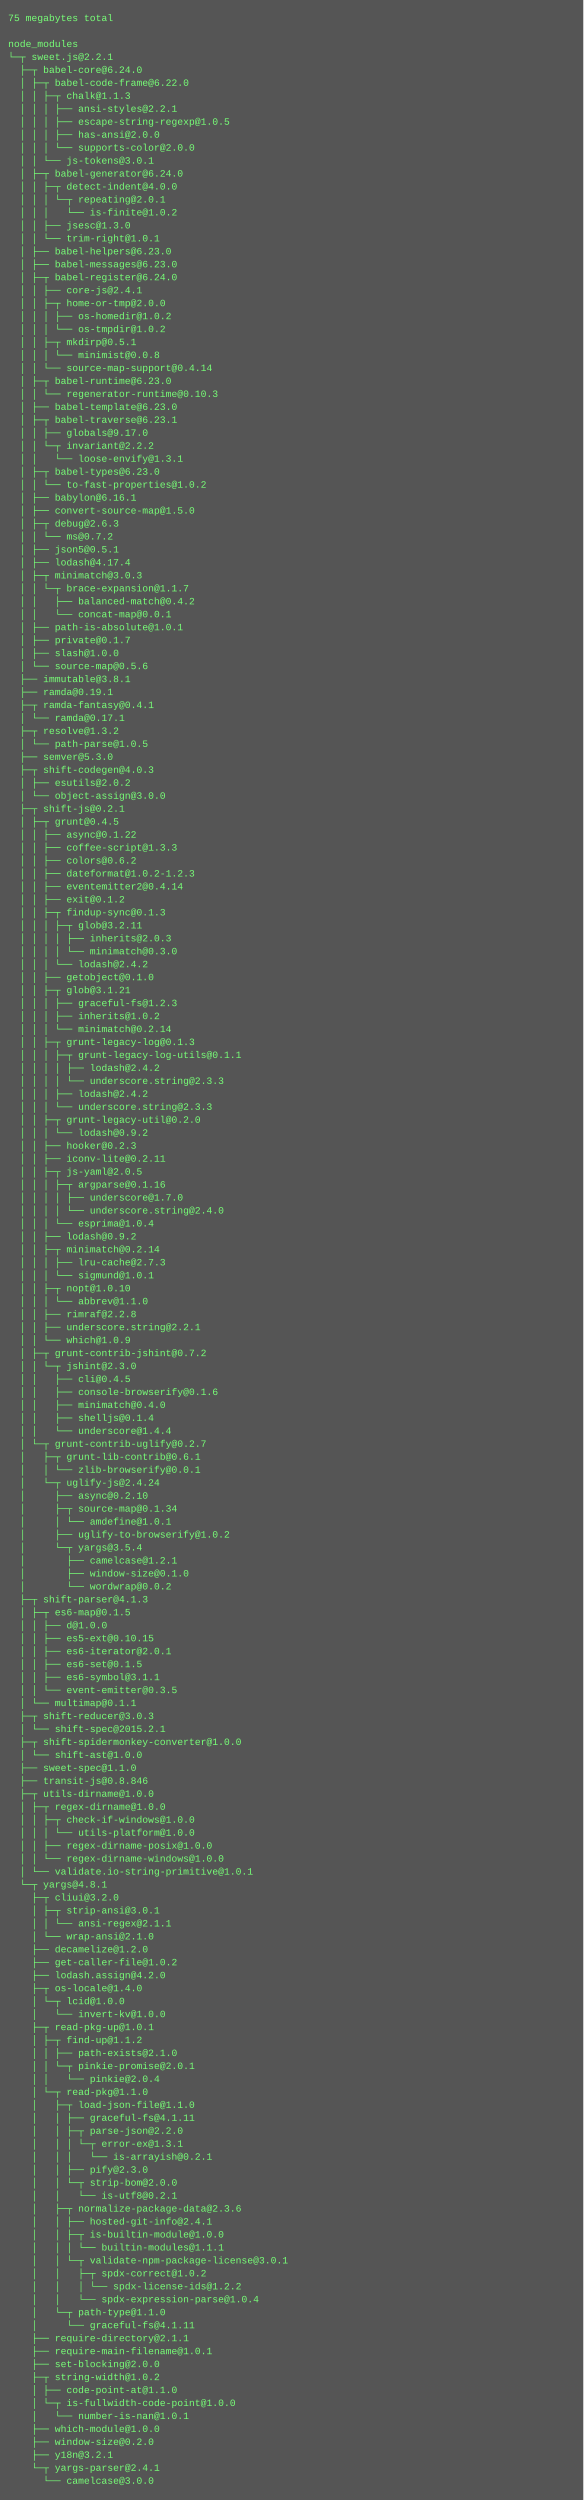
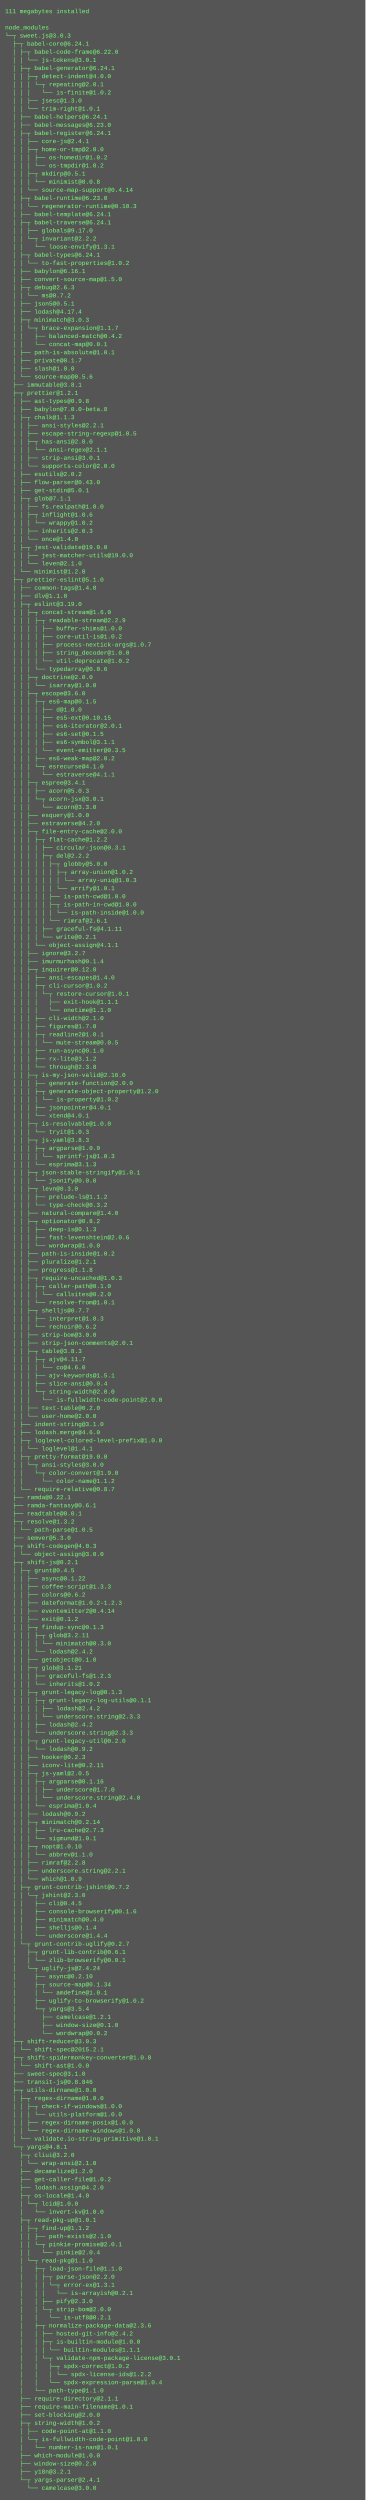
- <svg xmlns="http://www.w3.org/2000/svg" height="3086" width="720">
-   <rect height="3086" fill="#555" width="720" />
+ <svg xmlns="http://www.w3.org/2000/svg" height="4926" width="720">
+   <rect height="4926" fill="#555" width="720" />
  <text fill="#7f7" font-family="Courier New" font-size="12" xml:space="preserve">
-     <tspan x="10" y="26">75 megabytes total</tspan>
+     <tspan x="10" y="26">111 megabytes installed</tspan>
    <tspan x="10" y="42" />
    <tspan x="10" y="58">node_modules</tspan>
-     <tspan x="10" y="74">└─┬ sweet.js@2.2.1 </tspan>
-     <tspan x="10" y="90">  ├─┬ babel-core@6.24.0 </tspan>
+     <tspan x="10" y="74">└─┬ sweet.js@3.0.3 </tspan>
+     <tspan x="10" y="90">  ├─┬ babel-core@6.24.1 </tspan>
    <tspan x="10" y="106">  │ ├─┬ babel-code-frame@6.22.0 </tspan>
-     <tspan x="10" y="122">  │ │ ├─┬ chalk@1.1.3 </tspan>
-     <tspan x="10" y="138">  │ │ │ ├── ansi-styles@2.2.1 </tspan>
-     <tspan x="10" y="154">  │ │ │ ├── escape-string-regexp@1.0.5 </tspan>
-     <tspan x="10" y="170">  │ │ │ ├── has-ansi@2.0.0 </tspan>
-     <tspan x="10" y="186">  │ │ │ └── supports-color@2.0.0 </tspan>
-     <tspan x="10" y="202">  │ │ └── js-tokens@3.0.1 </tspan>
-     <tspan x="10" y="218">  │ ├─┬ babel-generator@6.24.0 </tspan>
-     <tspan x="10" y="234">  │ │ ├─┬ detect-indent@4.0.0 </tspan>
-     <tspan x="10" y="250">  │ │ │ └─┬ repeating@2.0.1 </tspan>
-     <tspan x="10" y="266">  │ │ │   └── is-finite@1.0.2 </tspan>
-     <tspan x="10" y="282">  │ │ ├── jsesc@1.3.0 </tspan>
-     <tspan x="10" y="298">  │ │ └── trim-right@1.0.1 </tspan>
-     <tspan x="10" y="314">  │ ├── babel-helpers@6.23.0 </tspan>
-     <tspan x="10" y="330">  │ ├── babel-messages@6.23.0 </tspan>
-     <tspan x="10" y="346">  │ ├─┬ babel-register@6.24.0 </tspan>
-     <tspan x="10" y="362">  │ │ ├── core-js@2.4.1 </tspan>
-     <tspan x="10" y="378">  │ │ ├─┬ home-or-tmp@2.0.0 </tspan>
-     <tspan x="10" y="394">  │ │ │ ├── os-homedir@1.0.2 </tspan>
-     <tspan x="10" y="410">  │ │ │ └── os-tmpdir@1.0.2 </tspan>
-     <tspan x="10" y="426">  │ │ ├─┬ mkdirp@0.5.1 </tspan>
-     <tspan x="10" y="442">  │ │ │ └── minimist@0.0.8 </tspan>
-     <tspan x="10" y="458">  │ │ └── source-map-support@0.4.14 </tspan>
-     <tspan x="10" y="474">  │ ├─┬ babel-runtime@6.23.0 </tspan>
-     <tspan x="10" y="490">  │ │ └── regenerator-runtime@0.10.3 </tspan>
-     <tspan x="10" y="506">  │ ├── babel-template@6.23.0 </tspan>
-     <tspan x="10" y="522">  │ ├─┬ babel-traverse@6.23.1 </tspan>
-     <tspan x="10" y="538">  │ │ ├── globals@9.17.0 </tspan>
-     <tspan x="10" y="554">  │ │ └─┬ invariant@2.2.2 </tspan>
-     <tspan x="10" y="570">  │ │   └── loose-envify@1.3.1 </tspan>
-     <tspan x="10" y="586">  │ ├─┬ babel-types@6.23.0 </tspan>
-     <tspan x="10" y="602">  │ │ └── to-fast-properties@1.0.2 </tspan>
-     <tspan x="10" y="618">  │ ├── babylon@6.16.1 </tspan>
-     <tspan x="10" y="634">  │ ├── convert-source-map@1.5.0 </tspan>
-     <tspan x="10" y="650">  │ ├─┬ debug@2.6.3 </tspan>
-     <tspan x="10" y="666">  │ │ └── ms@0.7.2 </tspan>
-     <tspan x="10" y="682">  │ ├── json5@0.5.1 </tspan>
-     <tspan x="10" y="698">  │ ├── lodash@4.17.4 </tspan>
-     <tspan x="10" y="714">  │ ├─┬ minimatch@3.0.3 </tspan>
-     <tspan x="10" y="730">  │ │ └─┬ brace-expansion@1.1.7 </tspan>
-     <tspan x="10" y="746">  │ │   ├── balanced-match@0.4.2 </tspan>
-     <tspan x="10" y="762">  │ │   └── concat-map@0.0.1 </tspan>
-     <tspan x="10" y="778">  │ ├── path-is-absolute@1.0.1 </tspan>
-     <tspan x="10" y="794">  │ ├── private@0.1.7 </tspan>
-     <tspan x="10" y="810">  │ ├── slash@1.0.0 </tspan>
-     <tspan x="10" y="826">  │ └── source-map@0.5.6 </tspan>
-     <tspan x="10" y="842">  ├── immutable@3.8.1 </tspan>
-     <tspan x="10" y="858">  ├── ramda@0.19.1 </tspan>
-     <tspan x="10" y="874">  ├─┬ ramda-fantasy@0.4.1 </tspan>
-     <tspan x="10" y="890">  │ └── ramda@0.17.1 </tspan>
-     <tspan x="10" y="906">  ├─┬ resolve@1.3.2 </tspan>
-     <tspan x="10" y="922">  │ └── path-parse@1.0.5 </tspan>
-     <tspan x="10" y="938">  ├── semver@5.3.0 </tspan>
-     <tspan x="10" y="954">  ├─┬ shift-codegen@4.0.3 </tspan>
-     <tspan x="10" y="970">  │ ├── esutils@2.0.2 </tspan>
-     <tspan x="10" y="986">  │ └── object-assign@3.0.0 </tspan>
-     <tspan x="10" y="1002">  ├─┬ shift-js@0.2.1 </tspan>
-     <tspan x="10" y="1018">  │ ├─┬ grunt@0.4.5 </tspan>
-     <tspan x="10" y="1034">  │ │ ├── async@0.1.22 </tspan>
-     <tspan x="10" y="1050">  │ │ ├── coffee-script@1.3.3 </tspan>
-     <tspan x="10" y="1066">  │ │ ├── colors@0.6.2 </tspan>
-     <tspan x="10" y="1082">  │ │ ├── dateformat@1.0.2-1.2.3 </tspan>
-     <tspan x="10" y="1098">  │ │ ├── eventemitter2@0.4.14 </tspan>
-     <tspan x="10" y="1114">  │ │ ├── exit@0.1.2 </tspan>
-     <tspan x="10" y="1130">  │ │ ├─┬ findup-sync@0.1.3 </tspan>
-     <tspan x="10" y="1146">  │ │ │ ├─┬ glob@3.2.11 </tspan>
-     <tspan x="10" y="1162">  │ │ │ │ ├── inherits@2.0.3 </tspan>
-     <tspan x="10" y="1178">  │ │ │ │ └── minimatch@0.3.0 </tspan>
-     <tspan x="10" y="1194">  │ │ │ └── lodash@2.4.2 </tspan>
-     <tspan x="10" y="1210">  │ │ ├── getobject@0.1.0 </tspan>
-     <tspan x="10" y="1226">  │ │ ├─┬ glob@3.1.21 </tspan>
-     <tspan x="10" y="1242">  │ │ │ ├── graceful-fs@1.2.3 </tspan>
-     <tspan x="10" y="1258">  │ │ │ ├── inherits@1.0.2 </tspan>
-     <tspan x="10" y="1274">  │ │ │ └── minimatch@0.2.14 </tspan>
-     <tspan x="10" y="1290">  │ │ ├─┬ grunt-legacy-log@0.1.3 </tspan>
-     <tspan x="10" y="1306">  │ │ │ ├─┬ grunt-legacy-log-utils@0.1.1 </tspan>
-     <tspan x="10" y="1322">  │ │ │ │ ├── lodash@2.4.2 </tspan>
-     <tspan x="10" y="1338">  │ │ │ │ └── underscore.string@2.3.3 </tspan>
-     <tspan x="10" y="1354">  │ │ │ ├── lodash@2.4.2 </tspan>
-     <tspan x="10" y="1370">  │ │ │ └── underscore.string@2.3.3 </tspan>
-     <tspan x="10" y="1386">  │ │ ├─┬ grunt-legacy-util@0.2.0 </tspan>
-     <tspan x="10" y="1402">  │ │ │ └── lodash@0.9.2 </tspan>
-     <tspan x="10" y="1418">  │ │ ├── hooker@0.2.3 </tspan>
-     <tspan x="10" y="1434">  │ │ ├── iconv-lite@0.2.11 </tspan>
-     <tspan x="10" y="1450">  │ │ ├─┬ js-yaml@2.0.5 </tspan>
-     <tspan x="10" y="1466">  │ │ │ ├─┬ argparse@0.1.16 </tspan>
-     <tspan x="10" y="1482">  │ │ │ │ ├── underscore@1.7.0 </tspan>
-     <tspan x="10" y="1498">  │ │ │ │ └── underscore.string@2.4.0 </tspan>
-     <tspan x="10" y="1514">  │ │ │ └── esprima@1.0.4 </tspan>
-     <tspan x="10" y="1530">  │ │ ├── lodash@0.9.2 </tspan>
-     <tspan x="10" y="1546">  │ │ ├─┬ minimatch@0.2.14 </tspan>
-     <tspan x="10" y="1562">  │ │ │ ├── lru-cache@2.7.3 </tspan>
-     <tspan x="10" y="1578">  │ │ │ └── sigmund@1.0.1 </tspan>
-     <tspan x="10" y="1594">  │ │ ├─┬ nopt@1.0.10 </tspan>
-     <tspan x="10" y="1610">  │ │ │ └── abbrev@1.1.0 </tspan>
-     <tspan x="10" y="1626">  │ │ ├── rimraf@2.2.8 </tspan>
-     <tspan x="10" y="1642">  │ │ ├── underscore.string@2.2.1 </tspan>
-     <tspan x="10" y="1658">  │ │ └── which@1.0.9 </tspan>
-     <tspan x="10" y="1674">  │ ├─┬ grunt-contrib-jshint@0.7.2 </tspan>
-     <tspan x="10" y="1690">  │ │ └─┬ jshint@2.3.0 </tspan>
-     <tspan x="10" y="1706">  │ │   ├── cli@0.4.5 </tspan>
-     <tspan x="10" y="1722">  │ │   ├── console-browserify@0.1.6 </tspan>
-     <tspan x="10" y="1738">  │ │   ├── minimatch@0.4.0 </tspan>
-     <tspan x="10" y="1754">  │ │   ├── shelljs@0.1.4 </tspan>
-     <tspan x="10" y="1770">  │ │   └── underscore@1.4.4 </tspan>
-     <tspan x="10" y="1786">  │ └─┬ grunt-contrib-uglify@0.2.7 </tspan>
-     <tspan x="10" y="1802">  │   ├─┬ grunt-lib-contrib@0.6.1 </tspan>
-     <tspan x="10" y="1818">  │   │ └── zlib-browserify@0.0.1 </tspan>
-     <tspan x="10" y="1834">  │   └─┬ uglify-js@2.4.24 </tspan>
-     <tspan x="10" y="1850">  │     ├── async@0.2.10 </tspan>
-     <tspan x="10" y="1866">  │     ├─┬ source-map@0.1.34 </tspan>
-     <tspan x="10" y="1882">  │     │ └── amdefine@1.0.1 </tspan>
-     <tspan x="10" y="1898">  │     ├── uglify-to-browserify@1.0.2 </tspan>
-     <tspan x="10" y="1914">  │     └─┬ yargs@3.5.4 </tspan>
-     <tspan x="10" y="1930">  │       ├── camelcase@1.2.1 </tspan>
-     <tspan x="10" y="1946">  │       ├── window-size@0.1.0 </tspan>
-     <tspan x="10" y="1962">  │       └── wordwrap@0.0.2 </tspan>
-     <tspan x="10" y="1978">  ├─┬ shift-parser@4.1.3 </tspan>
-     <tspan x="10" y="1994">  │ ├─┬ es6-map@0.1.5 </tspan>
-     <tspan x="10" y="2010">  │ │ ├── d@1.0.0 </tspan>
-     <tspan x="10" y="2026">  │ │ ├── es5-ext@0.10.15 </tspan>
-     <tspan x="10" y="2042">  │ │ ├── es6-iterator@2.0.1 </tspan>
-     <tspan x="10" y="2058">  │ │ ├── es6-set@0.1.5 </tspan>
-     <tspan x="10" y="2074">  │ │ ├── es6-symbol@3.1.1 </tspan>
-     <tspan x="10" y="2090">  │ │ └── event-emitter@0.3.5 </tspan>
-     <tspan x="10" y="2106">  │ └── multimap@0.1.1 </tspan>
-     <tspan x="10" y="2122">  ├─┬ shift-reducer@3.0.3 </tspan>
-     <tspan x="10" y="2138">  │ └── shift-spec@2015.2.1 </tspan>
-     <tspan x="10" y="2154">  ├─┬ shift-spidermonkey-converter@1.0.0 </tspan>
-     <tspan x="10" y="2170">  │ └── shift-ast@1.0.0 </tspan>
-     <tspan x="10" y="2186">  ├── sweet-spec@1.1.0 </tspan>
-     <tspan x="10" y="2202">  ├── transit-js@0.8.846 </tspan>
-     <tspan x="10" y="2218">  ├─┬ utils-dirname@1.0.0 </tspan>
-     <tspan x="10" y="2234">  │ ├─┬ regex-dirname@1.0.0 </tspan>
-     <tspan x="10" y="2250">  │ │ ├─┬ check-if-windows@1.0.0 </tspan>
-     <tspan x="10" y="2266">  │ │ │ └── utils-platform@1.0.0 </tspan>
-     <tspan x="10" y="2282">  │ │ ├── regex-dirname-posix@1.0.0 </tspan>
-     <tspan x="10" y="2298">  │ │ └── regex-dirname-windows@1.0.0 </tspan>
-     <tspan x="10" y="2314">  │ └── validate.io-string-primitive@1.0.1 </tspan>
-     <tspan x="10" y="2330">  └─┬ yargs@4.8.1 </tspan>
-     <tspan x="10" y="2346">    ├─┬ cliui@3.2.0 </tspan>
-     <tspan x="10" y="2362">    │ ├─┬ strip-ansi@3.0.1 </tspan>
-     <tspan x="10" y="2378">    │ │ └── ansi-regex@2.1.1 </tspan>
-     <tspan x="10" y="2394">    │ └── wrap-ansi@2.1.0 </tspan>
-     <tspan x="10" y="2410">    ├── decamelize@1.2.0 </tspan>
-     <tspan x="10" y="2426">    ├── get-caller-file@1.0.2 </tspan>
-     <tspan x="10" y="2442">    ├── lodash.assign@4.2.0 </tspan>
-     <tspan x="10" y="2458">    ├─┬ os-locale@1.4.0 </tspan>
-     <tspan x="10" y="2474">    │ └─┬ lcid@1.0.0 </tspan>
-     <tspan x="10" y="2490">    │   └── invert-kv@1.0.0 </tspan>
-     <tspan x="10" y="2506">    ├─┬ read-pkg-up@1.0.1 </tspan>
-     <tspan x="10" y="2522">    │ ├─┬ find-up@1.1.2 </tspan>
-     <tspan x="10" y="2538">    │ │ ├── path-exists@2.1.0 </tspan>
-     <tspan x="10" y="2554">    │ │ └─┬ pinkie-promise@2.0.1 </tspan>
-     <tspan x="10" y="2570">    │ │   └── pinkie@2.0.4 </tspan>
-     <tspan x="10" y="2586">    │ └─┬ read-pkg@1.1.0 </tspan>
-     <tspan x="10" y="2602">    │   ├─┬ load-json-file@1.1.0 </tspan>
-     <tspan x="10" y="2618">    │   │ ├── graceful-fs@4.1.11 </tspan>
-     <tspan x="10" y="2634">    │   │ ├─┬ parse-json@2.2.0 </tspan>
-     <tspan x="10" y="2650">    │   │ │ └─┬ error-ex@1.3.1 </tspan>
-     <tspan x="10" y="2666">    │   │ │   └── is-arrayish@0.2.1 </tspan>
-     <tspan x="10" y="2682">    │   │ ├── pify@2.3.0 </tspan>
-     <tspan x="10" y="2698">    │   │ └─┬ strip-bom@2.0.0 </tspan>
-     <tspan x="10" y="2714">    │   │   └── is-utf8@0.2.1 </tspan>
-     <tspan x="10" y="2730">    │   ├─┬ normalize-package-data@2.3.6 </tspan>
-     <tspan x="10" y="2746">    │   │ ├── hosted-git-info@2.4.1 </tspan>
-     <tspan x="10" y="2762">    │   │ ├─┬ is-builtin-module@1.0.0 </tspan>
-     <tspan x="10" y="2778">    │   │ │ └── builtin-modules@1.1.1 </tspan>
-     <tspan x="10" y="2794">    │   │ └─┬ validate-npm-package-license@3.0.1 </tspan>
-     <tspan x="10" y="2810">    │   │   ├─┬ spdx-correct@1.0.2 </tspan>
-     <tspan x="10" y="2826">    │   │   │ └── spdx-license-ids@1.2.2 </tspan>
-     <tspan x="10" y="2842">    │   │   └── spdx-expression-parse@1.0.4 </tspan>
-     <tspan x="10" y="2858">    │   └─┬ path-type@1.1.0 </tspan>
-     <tspan x="10" y="2874">    │     └── graceful-fs@4.1.11 </tspan>
-     <tspan x="10" y="2890">    ├── require-directory@2.1.1 </tspan>
-     <tspan x="10" y="2906">    ├── require-main-filename@1.0.1 </tspan>
-     <tspan x="10" y="2922">    ├── set-blocking@2.0.0 </tspan>
-     <tspan x="10" y="2938">    ├─┬ string-width@1.0.2 </tspan>
-     <tspan x="10" y="2954">    │ ├── code-point-at@1.1.0 </tspan>
-     <tspan x="10" y="2970">    │ └─┬ is-fullwidth-code-point@1.0.0 </tspan>
-     <tspan x="10" y="2986">    │   └── number-is-nan@1.0.1 </tspan>
-     <tspan x="10" y="3002">    ├── which-module@1.0.0 </tspan>
-     <tspan x="10" y="3018">    ├── window-size@0.2.0 </tspan>
-     <tspan x="10" y="3034">    ├── y18n@3.2.1 </tspan>
-     <tspan x="10" y="3050">    └─┬ yargs-parser@2.4.1 </tspan>
-     <tspan x="10" y="3066">      └── camelcase@3.0.0</tspan>
+     <tspan x="10" y="122">  │ │ └── js-tokens@3.0.1 </tspan>
+     <tspan x="10" y="138">  │ ├─┬ babel-generator@6.24.1 </tspan>
+     <tspan x="10" y="154">  │ │ ├─┬ detect-indent@4.0.0 </tspan>
+     <tspan x="10" y="170">  │ │ │ └─┬ repeating@2.0.1 </tspan>
+     <tspan x="10" y="186">  │ │ │   └── is-finite@1.0.2 </tspan>
+     <tspan x="10" y="202">  │ │ ├── jsesc@1.3.0 </tspan>
+     <tspan x="10" y="218">  │ │ └── trim-right@1.0.1 </tspan>
+     <tspan x="10" y="234">  │ ├── babel-helpers@6.24.1 </tspan>
+     <tspan x="10" y="250">  │ ├── babel-messages@6.23.0 </tspan>
+     <tspan x="10" y="266">  │ ├─┬ babel-register@6.24.1 </tspan>
+     <tspan x="10" y="282">  │ │ ├── core-js@2.4.1 </tspan>
+     <tspan x="10" y="298">  │ │ ├─┬ home-or-tmp@2.0.0 </tspan>
+     <tspan x="10" y="314">  │ │ │ ├── os-homedir@1.0.2 </tspan>
+     <tspan x="10" y="330">  │ │ │ └── os-tmpdir@1.0.2 </tspan>
+     <tspan x="10" y="346">  │ │ ├─┬ mkdirp@0.5.1 </tspan>
+     <tspan x="10" y="362">  │ │ │ └── minimist@0.0.8 </tspan>
+     <tspan x="10" y="378">  │ │ └── source-map-support@0.4.14 </tspan>
+     <tspan x="10" y="394">  │ ├─┬ babel-runtime@6.23.0 </tspan>
+     <tspan x="10" y="410">  │ │ └── regenerator-runtime@0.10.3 </tspan>
+     <tspan x="10" y="426">  │ ├── babel-template@6.24.1 </tspan>
+     <tspan x="10" y="442">  │ ├─┬ babel-traverse@6.24.1 </tspan>
+     <tspan x="10" y="458">  │ │ ├── globals@9.17.0 </tspan>
+     <tspan x="10" y="474">  │ │ └─┬ invariant@2.2.2 </tspan>
+     <tspan x="10" y="490">  │ │   └── loose-envify@1.3.1 </tspan>
+     <tspan x="10" y="506">  │ ├─┬ babel-types@6.24.1 </tspan>
+     <tspan x="10" y="522">  │ │ └── to-fast-properties@1.0.2 </tspan>
+     <tspan x="10" y="538">  │ ├── babylon@6.16.1 </tspan>
+     <tspan x="10" y="554">  │ ├── convert-source-map@1.5.0 </tspan>
+     <tspan x="10" y="570">  │ ├─┬ debug@2.6.3 </tspan>
+     <tspan x="10" y="586">  │ │ └── ms@0.7.2 </tspan>
+     <tspan x="10" y="602">  │ ├── json5@0.5.1 </tspan>
+     <tspan x="10" y="618">  │ ├── lodash@4.17.4 </tspan>
+     <tspan x="10" y="634">  │ ├─┬ minimatch@3.0.3 </tspan>
+     <tspan x="10" y="650">  │ │ └─┬ brace-expansion@1.1.7 </tspan>
+     <tspan x="10" y="666">  │ │   ├── balanced-match@0.4.2 </tspan>
+     <tspan x="10" y="682">  │ │   └── concat-map@0.0.1 </tspan>
+     <tspan x="10" y="698">  │ ├── path-is-absolute@1.0.1 </tspan>
+     <tspan x="10" y="714">  │ ├── private@0.1.7 </tspan>
+     <tspan x="10" y="730">  │ ├── slash@1.0.0 </tspan>
+     <tspan x="10" y="746">  │ └── source-map@0.5.6 </tspan>
+     <tspan x="10" y="762">  ├── immutable@3.8.1 </tspan>
+     <tspan x="10" y="778">  ├─┬ prettier@1.2.1 </tspan>
+     <tspan x="10" y="794">  │ ├── ast-types@0.9.8 </tspan>
+     <tspan x="10" y="810">  │ ├── babylon@7.0.0-beta.8 </tspan>
+     <tspan x="10" y="826">  │ ├─┬ chalk@1.1.3 </tspan>
+     <tspan x="10" y="842">  │ │ ├── ansi-styles@2.2.1 </tspan>
+     <tspan x="10" y="858">  │ │ ├── escape-string-regexp@1.0.5 </tspan>
+     <tspan x="10" y="874">  │ │ ├─┬ has-ansi@2.0.0 </tspan>
+     <tspan x="10" y="890">  │ │ │ └── ansi-regex@2.1.1 </tspan>
+     <tspan x="10" y="906">  │ │ ├── strip-ansi@3.0.1 </tspan>
+     <tspan x="10" y="922">  │ │ └── supports-color@2.0.0 </tspan>
+     <tspan x="10" y="938">  │ ├── esutils@2.0.2 </tspan>
+     <tspan x="10" y="954">  │ ├── flow-parser@0.43.0 </tspan>
+     <tspan x="10" y="970">  │ ├── get-stdin@5.0.1 </tspan>
+     <tspan x="10" y="986">  │ ├─┬ glob@7.1.1 </tspan>
+     <tspan x="10" y="1002">  │ │ ├── fs.realpath@1.0.0 </tspan>
+     <tspan x="10" y="1018">  │ │ ├─┬ inflight@1.0.6 </tspan>
+     <tspan x="10" y="1034">  │ │ │ └── wrappy@1.0.2 </tspan>
+     <tspan x="10" y="1050">  │ │ ├── inherits@2.0.3 </tspan>
+     <tspan x="10" y="1066">  │ │ └── once@1.4.0 </tspan>
+     <tspan x="10" y="1082">  │ ├─┬ jest-validate@19.0.0 </tspan>
+     <tspan x="10" y="1098">  │ │ ├── jest-matcher-utils@19.0.0 </tspan>
+     <tspan x="10" y="1114">  │ │ └── leven@2.1.0 </tspan>
+     <tspan x="10" y="1130">  │ └── minimist@1.2.0 </tspan>
+     <tspan x="10" y="1146">  ├─┬ prettier-eslint@5.1.0 </tspan>
+     <tspan x="10" y="1162">  │ ├── common-tags@1.4.0 </tspan>
+     <tspan x="10" y="1178">  │ ├── dlv@1.1.0 </tspan>
+     <tspan x="10" y="1194">  │ ├─┬ eslint@3.19.0 </tspan>
+     <tspan x="10" y="1210">  │ │ ├─┬ concat-stream@1.6.0 </tspan>
+     <tspan x="10" y="1226">  │ │ │ ├─┬ readable-stream@2.2.9 </tspan>
+     <tspan x="10" y="1242">  │ │ │ │ ├── buffer-shims@1.0.0 </tspan>
+     <tspan x="10" y="1258">  │ │ │ │ ├── core-util-is@1.0.2 </tspan>
+     <tspan x="10" y="1274">  │ │ │ │ ├── process-nextick-args@1.0.7 </tspan>
+     <tspan x="10" y="1290">  │ │ │ │ ├── string_decoder@1.0.0 </tspan>
+     <tspan x="10" y="1306">  │ │ │ │ └── util-deprecate@1.0.2 </tspan>
+     <tspan x="10" y="1322">  │ │ │ └── typedarray@0.0.6 </tspan>
+     <tspan x="10" y="1338">  │ │ ├─┬ doctrine@2.0.0 </tspan>
+     <tspan x="10" y="1354">  │ │ │ └── isarray@1.0.0 </tspan>
+     <tspan x="10" y="1370">  │ │ ├─┬ escope@3.6.0 </tspan>
+     <tspan x="10" y="1386">  │ │ │ ├─┬ es6-map@0.1.5 </tspan>
+     <tspan x="10" y="1402">  │ │ │ │ ├── d@1.0.0 </tspan>
+     <tspan x="10" y="1418">  │ │ │ │ ├── es5-ext@0.10.15 </tspan>
+     <tspan x="10" y="1434">  │ │ │ │ ├── es6-iterator@2.0.1 </tspan>
+     <tspan x="10" y="1450">  │ │ │ │ ├── es6-set@0.1.5 </tspan>
+     <tspan x="10" y="1466">  │ │ │ │ ├── es6-symbol@3.1.1 </tspan>
+     <tspan x="10" y="1482">  │ │ │ │ └── event-emitter@0.3.5 </tspan>
+     <tspan x="10" y="1498">  │ │ │ ├── es6-weak-map@2.0.2 </tspan>
+     <tspan x="10" y="1514">  │ │ │ └─┬ esrecurse@4.1.0 </tspan>
+     <tspan x="10" y="1530">  │ │ │   └── estraverse@4.1.1 </tspan>
+     <tspan x="10" y="1546">  │ │ ├─┬ espree@3.4.1 </tspan>
+     <tspan x="10" y="1562">  │ │ │ ├── acorn@5.0.3 </tspan>
+     <tspan x="10" y="1578">  │ │ │ └─┬ acorn-jsx@3.0.1 </tspan>
+     <tspan x="10" y="1594">  │ │ │   └── acorn@3.3.0 </tspan>
+     <tspan x="10" y="1610">  │ │ ├── esquery@1.0.0 </tspan>
+     <tspan x="10" y="1626">  │ │ ├── estraverse@4.2.0 </tspan>
+     <tspan x="10" y="1642">  │ │ ├─┬ file-entry-cache@2.0.0 </tspan>
+     <tspan x="10" y="1658">  │ │ │ ├─┬ flat-cache@1.2.2 </tspan>
+     <tspan x="10" y="1674">  │ │ │ │ ├── circular-json@0.3.1 </tspan>
+     <tspan x="10" y="1690">  │ │ │ │ ├─┬ del@2.2.2 </tspan>
+     <tspan x="10" y="1706">  │ │ │ │ │ ├─┬ globby@5.0.0 </tspan>
+     <tspan x="10" y="1722">  │ │ │ │ │ │ ├─┬ array-union@1.0.2 </tspan>
+     <tspan x="10" y="1738">  │ │ │ │ │ │ │ └── array-uniq@1.0.3 </tspan>
+     <tspan x="10" y="1754">  │ │ │ │ │ │ └── arrify@1.0.1 </tspan>
+     <tspan x="10" y="1770">  │ │ │ │ │ ├── is-path-cwd@1.0.0 </tspan>
+     <tspan x="10" y="1786">  │ │ │ │ │ ├─┬ is-path-in-cwd@1.0.0 </tspan>
+     <tspan x="10" y="1802">  │ │ │ │ │ │ └── is-path-inside@1.0.0 </tspan>
+     <tspan x="10" y="1818">  │ │ │ │ │ └── rimraf@2.6.1 </tspan>
+     <tspan x="10" y="1834">  │ │ │ │ ├── graceful-fs@4.1.11 </tspan>
+     <tspan x="10" y="1850">  │ │ │ │ └── write@0.2.1 </tspan>
+     <tspan x="10" y="1866">  │ │ │ └── object-assign@4.1.1 </tspan>
+     <tspan x="10" y="1882">  │ │ ├── ignore@3.2.7 </tspan>
+     <tspan x="10" y="1898">  │ │ ├── imurmurhash@0.1.4 </tspan>
+     <tspan x="10" y="1914">  │ │ ├─┬ inquirer@0.12.0 </tspan>
+     <tspan x="10" y="1930">  │ │ │ ├── ansi-escapes@1.4.0 </tspan>
+     <tspan x="10" y="1946">  │ │ │ ├─┬ cli-cursor@1.0.2 </tspan>
+     <tspan x="10" y="1962">  │ │ │ │ └─┬ restore-cursor@1.0.1 </tspan>
+     <tspan x="10" y="1978">  │ │ │ │   ├── exit-hook@1.1.1 </tspan>
+     <tspan x="10" y="1994">  │ │ │ │   └── onetime@1.1.0 </tspan>
+     <tspan x="10" y="2010">  │ │ │ ├── cli-width@2.1.0 </tspan>
+     <tspan x="10" y="2026">  │ │ │ ├── figures@1.7.0 </tspan>
+     <tspan x="10" y="2042">  │ │ │ ├─┬ readline2@1.0.1 </tspan>
+     <tspan x="10" y="2058">  │ │ │ │ └── mute-stream@0.0.5 </tspan>
+     <tspan x="10" y="2074">  │ │ │ ├── run-async@0.1.0 </tspan>
+     <tspan x="10" y="2090">  │ │ │ ├── rx-lite@3.1.2 </tspan>
+     <tspan x="10" y="2106">  │ │ │ └── through@2.3.8 </tspan>
+     <tspan x="10" y="2122">  │ │ ├─┬ is-my-json-valid@2.16.0 </tspan>
+     <tspan x="10" y="2138">  │ │ │ ├── generate-function@2.0.0 </tspan>
+     <tspan x="10" y="2154">  │ │ │ ├─┬ generate-object-property@1.2.0 </tspan>
+     <tspan x="10" y="2170">  │ │ │ │ └── is-property@1.0.2 </tspan>
+     <tspan x="10" y="2186">  │ │ │ ├── jsonpointer@4.0.1 </tspan>
+     <tspan x="10" y="2202">  │ │ │ └── xtend@4.0.1 </tspan>
+     <tspan x="10" y="2218">  │ │ ├─┬ is-resolvable@1.0.0 </tspan>
+     <tspan x="10" y="2234">  │ │ │ └── tryit@1.0.3 </tspan>
+     <tspan x="10" y="2250">  │ │ ├─┬ js-yaml@3.8.3 </tspan>
+     <tspan x="10" y="2266">  │ │ │ ├─┬ argparse@1.0.9 </tspan>
+     <tspan x="10" y="2282">  │ │ │ │ └── sprintf-js@1.0.3 </tspan>
+     <tspan x="10" y="2298">  │ │ │ └── esprima@3.1.3 </tspan>
+     <tspan x="10" y="2314">  │ │ ├─┬ json-stable-stringify@1.0.1 </tspan>
+     <tspan x="10" y="2330">  │ │ │ └── jsonify@0.0.0 </tspan>
+     <tspan x="10" y="2346">  │ │ ├─┬ levn@0.3.0 </tspan>
+     <tspan x="10" y="2362">  │ │ │ ├── prelude-ls@1.1.2 </tspan>
+     <tspan x="10" y="2378">  │ │ │ └── type-check@0.3.2 </tspan>
+     <tspan x="10" y="2394">  │ │ ├── natural-compare@1.4.0 </tspan>
+     <tspan x="10" y="2410">  │ │ ├─┬ optionator@0.8.2 </tspan>
+     <tspan x="10" y="2426">  │ │ │ ├── deep-is@0.1.3 </tspan>
+     <tspan x="10" y="2442">  │ │ │ ├── fast-levenshtein@2.0.6 </tspan>
+     <tspan x="10" y="2458">  │ │ │ └── wordwrap@1.0.0 </tspan>
+     <tspan x="10" y="2474">  │ │ ├── path-is-inside@1.0.2 </tspan>
+     <tspan x="10" y="2490">  │ │ ├── pluralize@1.2.1 </tspan>
+     <tspan x="10" y="2506">  │ │ ├── progress@1.1.8 </tspan>
+     <tspan x="10" y="2522">  │ │ ├─┬ require-uncached@1.0.3 </tspan>
+     <tspan x="10" y="2538">  │ │ │ ├─┬ caller-path@0.1.0 </tspan>
+     <tspan x="10" y="2554">  │ │ │ │ └── callsites@0.2.0 </tspan>
+     <tspan x="10" y="2570">  │ │ │ └── resolve-from@1.0.1 </tspan>
+     <tspan x="10" y="2586">  │ │ ├─┬ shelljs@0.7.7 </tspan>
+     <tspan x="10" y="2602">  │ │ │ ├── interpret@1.0.3 </tspan>
+     <tspan x="10" y="2618">  │ │ │ └── rechoir@0.6.2 </tspan>
+     <tspan x="10" y="2634">  │ │ ├── strip-bom@3.0.0 </tspan>
+     <tspan x="10" y="2650">  │ │ ├── strip-json-comments@2.0.1 </tspan>
+     <tspan x="10" y="2666">  │ │ ├─┬ table@3.8.3 </tspan>
+     <tspan x="10" y="2682">  │ │ │ ├─┬ ajv@4.11.7 </tspan>
+     <tspan x="10" y="2698">  │ │ │ │ └── co@4.6.0 </tspan>
+     <tspan x="10" y="2714">  │ │ │ ├── ajv-keywords@1.5.1 </tspan>
+     <tspan x="10" y="2730">  │ │ │ ├── slice-ansi@0.0.4 </tspan>
+     <tspan x="10" y="2746">  │ │ │ └─┬ string-width@2.0.0 </tspan>
+     <tspan x="10" y="2762">  │ │ │   └── is-fullwidth-code-point@2.0.0 </tspan>
+     <tspan x="10" y="2778">  │ │ ├── text-table@0.2.0 </tspan>
+     <tspan x="10" y="2794">  │ │ └── user-home@2.0.0 </tspan>
+     <tspan x="10" y="2810">  │ ├── indent-string@3.1.0 </tspan>
+     <tspan x="10" y="2826">  │ ├── lodash.merge@4.6.0 </tspan>
+     <tspan x="10" y="2842">  │ ├─┬ loglevel-colored-level-prefix@1.0.0 </tspan>
+     <tspan x="10" y="2858">  │ │ └── loglevel@1.4.1 </tspan>
+     <tspan x="10" y="2874">  │ ├─┬ pretty-format@19.0.0 </tspan>
+     <tspan x="10" y="2890">  │ │ └─┬ ansi-styles@3.0.0 </tspan>
+     <tspan x="10" y="2906">  │ │   └─┬ color-convert@1.9.0 </tspan>
+     <tspan x="10" y="2922">  │ │     └── color-name@1.1.2 </tspan>
+     <tspan x="10" y="2938">  │ └── require-relative@0.8.7 </tspan>
+     <tspan x="10" y="2954">  ├── ramda@0.22.1 </tspan>
+     <tspan x="10" y="2970">  ├── ramda-fantasy@0.6.1 </tspan>
+     <tspan x="10" y="2986">  ├── readtable@0.0.1 </tspan>
+     <tspan x="10" y="3002">  ├─┬ resolve@1.3.2 </tspan>
+     <tspan x="10" y="3018">  │ └── path-parse@1.0.5 </tspan>
+     <tspan x="10" y="3034">  ├── semver@5.3.0 </tspan>
+     <tspan x="10" y="3050">  ├─┬ shift-codegen@4.0.3 </tspan>
+     <tspan x="10" y="3066">  │ └── object-assign@3.0.0 </tspan>
+     <tspan x="10" y="3082">  ├─┬ shift-js@0.2.1 </tspan>
+     <tspan x="10" y="3098">  │ ├─┬ grunt@0.4.5 </tspan>
+     <tspan x="10" y="3114">  │ │ ├── async@0.1.22 </tspan>
+     <tspan x="10" y="3130">  │ │ ├── coffee-script@1.3.3 </tspan>
+     <tspan x="10" y="3146">  │ │ ├── colors@0.6.2 </tspan>
+     <tspan x="10" y="3162">  │ │ ├── dateformat@1.0.2-1.2.3 </tspan>
+     <tspan x="10" y="3178">  │ │ ├── eventemitter2@0.4.14 </tspan>
+     <tspan x="10" y="3194">  │ │ ├── exit@0.1.2 </tspan>
+     <tspan x="10" y="3210">  │ │ ├─┬ findup-sync@0.1.3 </tspan>
+     <tspan x="10" y="3226">  │ │ │ ├─┬ glob@3.2.11 </tspan>
+     <tspan x="10" y="3242">  │ │ │ │ └── minimatch@0.3.0 </tspan>
+     <tspan x="10" y="3258">  │ │ │ └── lodash@2.4.2 </tspan>
+     <tspan x="10" y="3274">  │ │ ├── getobject@0.1.0 </tspan>
+     <tspan x="10" y="3290">  │ │ ├─┬ glob@3.1.21 </tspan>
+     <tspan x="10" y="3306">  │ │ │ ├── graceful-fs@1.2.3 </tspan>
+     <tspan x="10" y="3322">  │ │ │ └── inherits@1.0.2 </tspan>
+     <tspan x="10" y="3338">  │ │ ├─┬ grunt-legacy-log@0.1.3 </tspan>
+     <tspan x="10" y="3354">  │ │ │ ├─┬ grunt-legacy-log-utils@0.1.1 </tspan>
+     <tspan x="10" y="3370">  │ │ │ │ ├── lodash@2.4.2 </tspan>
+     <tspan x="10" y="3386">  │ │ │ │ └── underscore.string@2.3.3 </tspan>
+     <tspan x="10" y="3402">  │ │ │ ├── lodash@2.4.2 </tspan>
+     <tspan x="10" y="3418">  │ │ │ └── underscore.string@2.3.3 </tspan>
+     <tspan x="10" y="3434">  │ │ ├─┬ grunt-legacy-util@0.2.0 </tspan>
+     <tspan x="10" y="3450">  │ │ │ └── lodash@0.9.2 </tspan>
+     <tspan x="10" y="3466">  │ │ ├── hooker@0.2.3 </tspan>
+     <tspan x="10" y="3482">  │ │ ├── iconv-lite@0.2.11 </tspan>
+     <tspan x="10" y="3498">  │ │ ├─┬ js-yaml@2.0.5 </tspan>
+     <tspan x="10" y="3514">  │ │ │ ├─┬ argparse@0.1.16 </tspan>
+     <tspan x="10" y="3530">  │ │ │ │ ├── underscore@1.7.0 </tspan>
+     <tspan x="10" y="3546">  │ │ │ │ └── underscore.string@2.4.0 </tspan>
+     <tspan x="10" y="3562">  │ │ │ └── esprima@1.0.4 </tspan>
+     <tspan x="10" y="3578">  │ │ ├── lodash@0.9.2 </tspan>
+     <tspan x="10" y="3594">  │ │ ├─┬ minimatch@0.2.14 </tspan>
+     <tspan x="10" y="3610">  │ │ │ ├── lru-cache@2.7.3 </tspan>
+     <tspan x="10" y="3626">  │ │ │ └── sigmund@1.0.1 </tspan>
+     <tspan x="10" y="3642">  │ │ ├─┬ nopt@1.0.10 </tspan>
+     <tspan x="10" y="3658">  │ │ │ └── abbrev@1.1.0 </tspan>
+     <tspan x="10" y="3674">  │ │ ├── rimraf@2.2.8 </tspan>
+     <tspan x="10" y="3690">  │ │ ├── underscore.string@2.2.1 </tspan>
+     <tspan x="10" y="3706">  │ │ └── which@1.0.9 </tspan>
+     <tspan x="10" y="3722">  │ ├─┬ grunt-contrib-jshint@0.7.2 </tspan>
+     <tspan x="10" y="3738">  │ │ └─┬ jshint@2.3.0 </tspan>
+     <tspan x="10" y="3754">  │ │   ├── cli@0.4.5 </tspan>
+     <tspan x="10" y="3770">  │ │   ├── console-browserify@0.1.6 </tspan>
+     <tspan x="10" y="3786">  │ │   ├── minimatch@0.4.0 </tspan>
+     <tspan x="10" y="3802">  │ │   ├── shelljs@0.1.4 </tspan>
+     <tspan x="10" y="3818">  │ │   └── underscore@1.4.4 </tspan>
+     <tspan x="10" y="3834">  │ └─┬ grunt-contrib-uglify@0.2.7 </tspan>
+     <tspan x="10" y="3850">  │   ├─┬ grunt-lib-contrib@0.6.1 </tspan>
+     <tspan x="10" y="3866">  │   │ └── zlib-browserify@0.0.1 </tspan>
+     <tspan x="10" y="3882">  │   └─┬ uglify-js@2.4.24 </tspan>
+     <tspan x="10" y="3898">  │     ├── async@0.2.10 </tspan>
+     <tspan x="10" y="3914">  │     ├─┬ source-map@0.1.34 </tspan>
+     <tspan x="10" y="3930">  │     │ └── amdefine@1.0.1 </tspan>
+     <tspan x="10" y="3946">  │     ├── uglify-to-browserify@1.0.2 </tspan>
+     <tspan x="10" y="3962">  │     └─┬ yargs@3.5.4 </tspan>
+     <tspan x="10" y="3978">  │       ├── camelcase@1.2.1 </tspan>
+     <tspan x="10" y="3994">  │       ├── window-size@0.1.0 </tspan>
+     <tspan x="10" y="4010">  │       └── wordwrap@0.0.2 </tspan>
+     <tspan x="10" y="4026">  ├─┬ shift-reducer@3.0.3 </tspan>
+     <tspan x="10" y="4042">  │ └── shift-spec@2015.2.1 </tspan>
+     <tspan x="10" y="4058">  ├─┬ shift-spidermonkey-converter@1.0.0 </tspan>
+     <tspan x="10" y="4074">  │ └── shift-ast@1.0.0 </tspan>
+     <tspan x="10" y="4090">  ├── sweet-spec@3.1.0 </tspan>
+     <tspan x="10" y="4106">  ├── transit-js@0.8.846 </tspan>
+     <tspan x="10" y="4122">  ├─┬ utils-dirname@1.0.0 </tspan>
+     <tspan x="10" y="4138">  │ ├─┬ regex-dirname@1.0.0 </tspan>
+     <tspan x="10" y="4154">  │ │ ├─┬ check-if-windows@1.0.0 </tspan>
+     <tspan x="10" y="4170">  │ │ │ └── utils-platform@1.0.0 </tspan>
+     <tspan x="10" y="4186">  │ │ ├── regex-dirname-posix@1.0.0 </tspan>
+     <tspan x="10" y="4202">  │ │ └── regex-dirname-windows@1.0.0 </tspan>
+     <tspan x="10" y="4218">  │ └── validate.io-string-primitive@1.0.1 </tspan>
+     <tspan x="10" y="4234">  └─┬ yargs@4.8.1 </tspan>
+     <tspan x="10" y="4250">    ├─┬ cliui@3.2.0 </tspan>
+     <tspan x="10" y="4266">    │ └── wrap-ansi@2.1.0 </tspan>
+     <tspan x="10" y="4282">    ├── decamelize@1.2.0 </tspan>
+     <tspan x="10" y="4298">    ├── get-caller-file@1.0.2 </tspan>
+     <tspan x="10" y="4314">    ├── lodash.assign@4.2.0 </tspan>
+     <tspan x="10" y="4330">    ├─┬ os-locale@1.4.0 </tspan>
+     <tspan x="10" y="4346">    │ └─┬ lcid@1.0.0 </tspan>
+     <tspan x="10" y="4362">    │   └── invert-kv@1.0.0 </tspan>
+     <tspan x="10" y="4378">    ├─┬ read-pkg-up@1.0.1 </tspan>
+     <tspan x="10" y="4394">    │ ├─┬ find-up@1.1.2 </tspan>
+     <tspan x="10" y="4410">    │ │ ├── path-exists@2.1.0 </tspan>
+     <tspan x="10" y="4426">    │ │ └─┬ pinkie-promise@2.0.1 </tspan>
+     <tspan x="10" y="4442">    │ │   └── pinkie@2.0.4 </tspan>
+     <tspan x="10" y="4458">    │ └─┬ read-pkg@1.1.0 </tspan>
+     <tspan x="10" y="4474">    │   ├─┬ load-json-file@1.1.0 </tspan>
+     <tspan x="10" y="4490">    │   │ ├─┬ parse-json@2.2.0 </tspan>
+     <tspan x="10" y="4506">    │   │ │ └─┬ error-ex@1.3.1 </tspan>
+     <tspan x="10" y="4522">    │   │ │   └── is-arrayish@0.2.1 </tspan>
+     <tspan x="10" y="4538">    │   │ ├── pify@2.3.0 </tspan>
+     <tspan x="10" y="4554">    │   │ └─┬ strip-bom@2.0.0 </tspan>
+     <tspan x="10" y="4570">    │   │   └── is-utf8@0.2.1 </tspan>
+     <tspan x="10" y="4586">    │   ├─┬ normalize-package-data@2.3.6 </tspan>
+     <tspan x="10" y="4602">    │   │ ├── hosted-git-info@2.4.2 </tspan>
+     <tspan x="10" y="4618">    │   │ ├─┬ is-builtin-module@1.0.0 </tspan>
+     <tspan x="10" y="4634">    │   │ │ └── builtin-modules@1.1.1 </tspan>
+     <tspan x="10" y="4650">    │   │ └─┬ validate-npm-package-license@3.0.1 </tspan>
+     <tspan x="10" y="4666">    │   │   ├─┬ spdx-correct@1.0.2 </tspan>
+     <tspan x="10" y="4682">    │   │   │ └── spdx-license-ids@1.2.2 </tspan>
+     <tspan x="10" y="4698">    │   │   └── spdx-expression-parse@1.0.4 </tspan>
+     <tspan x="10" y="4714">    │   └── path-type@1.1.0 </tspan>
+     <tspan x="10" y="4730">    ├── require-directory@2.1.1 </tspan>
+     <tspan x="10" y="4746">    ├── require-main-filename@1.0.1 </tspan>
+     <tspan x="10" y="4762">    ├── set-blocking@2.0.0 </tspan>
+     <tspan x="10" y="4778">    ├─┬ string-width@1.0.2 </tspan>
+     <tspan x="10" y="4794">    │ ├── code-point-at@1.1.0 </tspan>
+     <tspan x="10" y="4810">    │ └─┬ is-fullwidth-code-point@1.0.0 </tspan>
+     <tspan x="10" y="4826">    │   └── number-is-nan@1.0.1 </tspan>
+     <tspan x="10" y="4842">    ├── which-module@1.0.0 </tspan>
+     <tspan x="10" y="4858">    ├── window-size@0.2.0 </tspan>
+     <tspan x="10" y="4874">    ├── y18n@3.2.1 </tspan>
+     <tspan x="10" y="4890">    └─┬ yargs-parser@2.4.1 </tspan>
+     <tspan x="10" y="4906">      └── camelcase@3.0.0</tspan>
  </text>
</svg>
